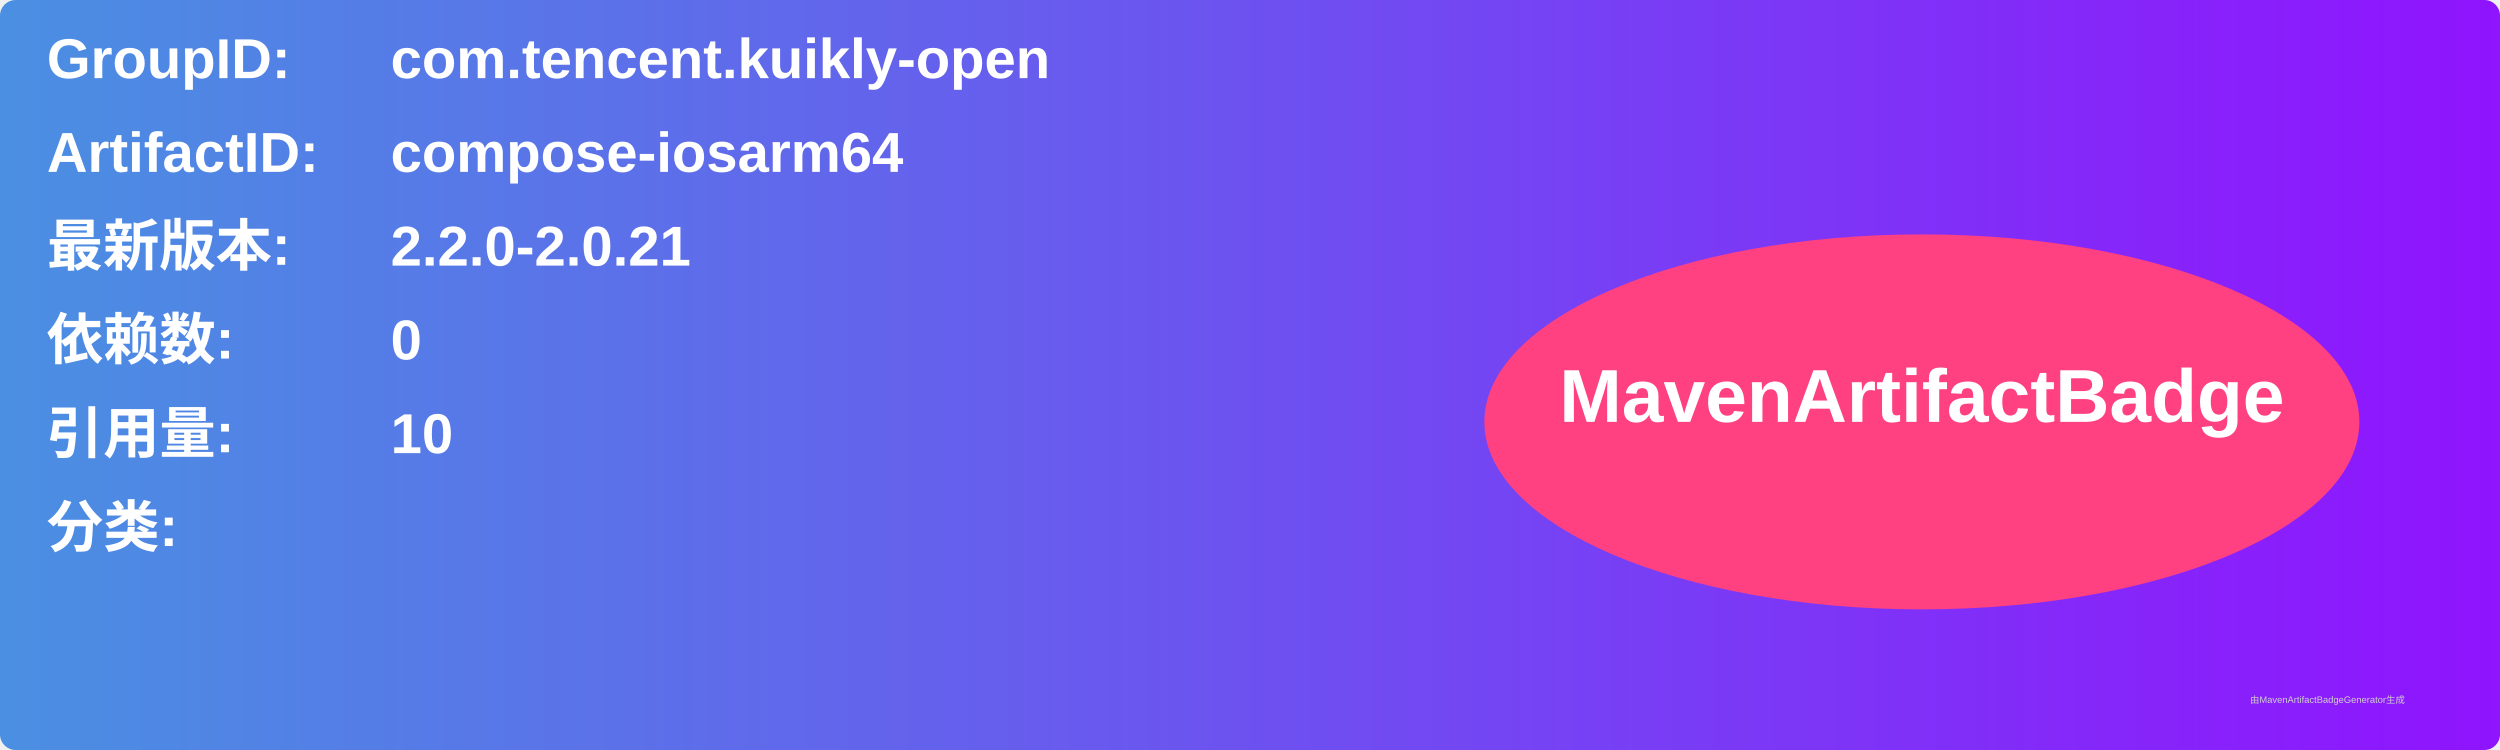
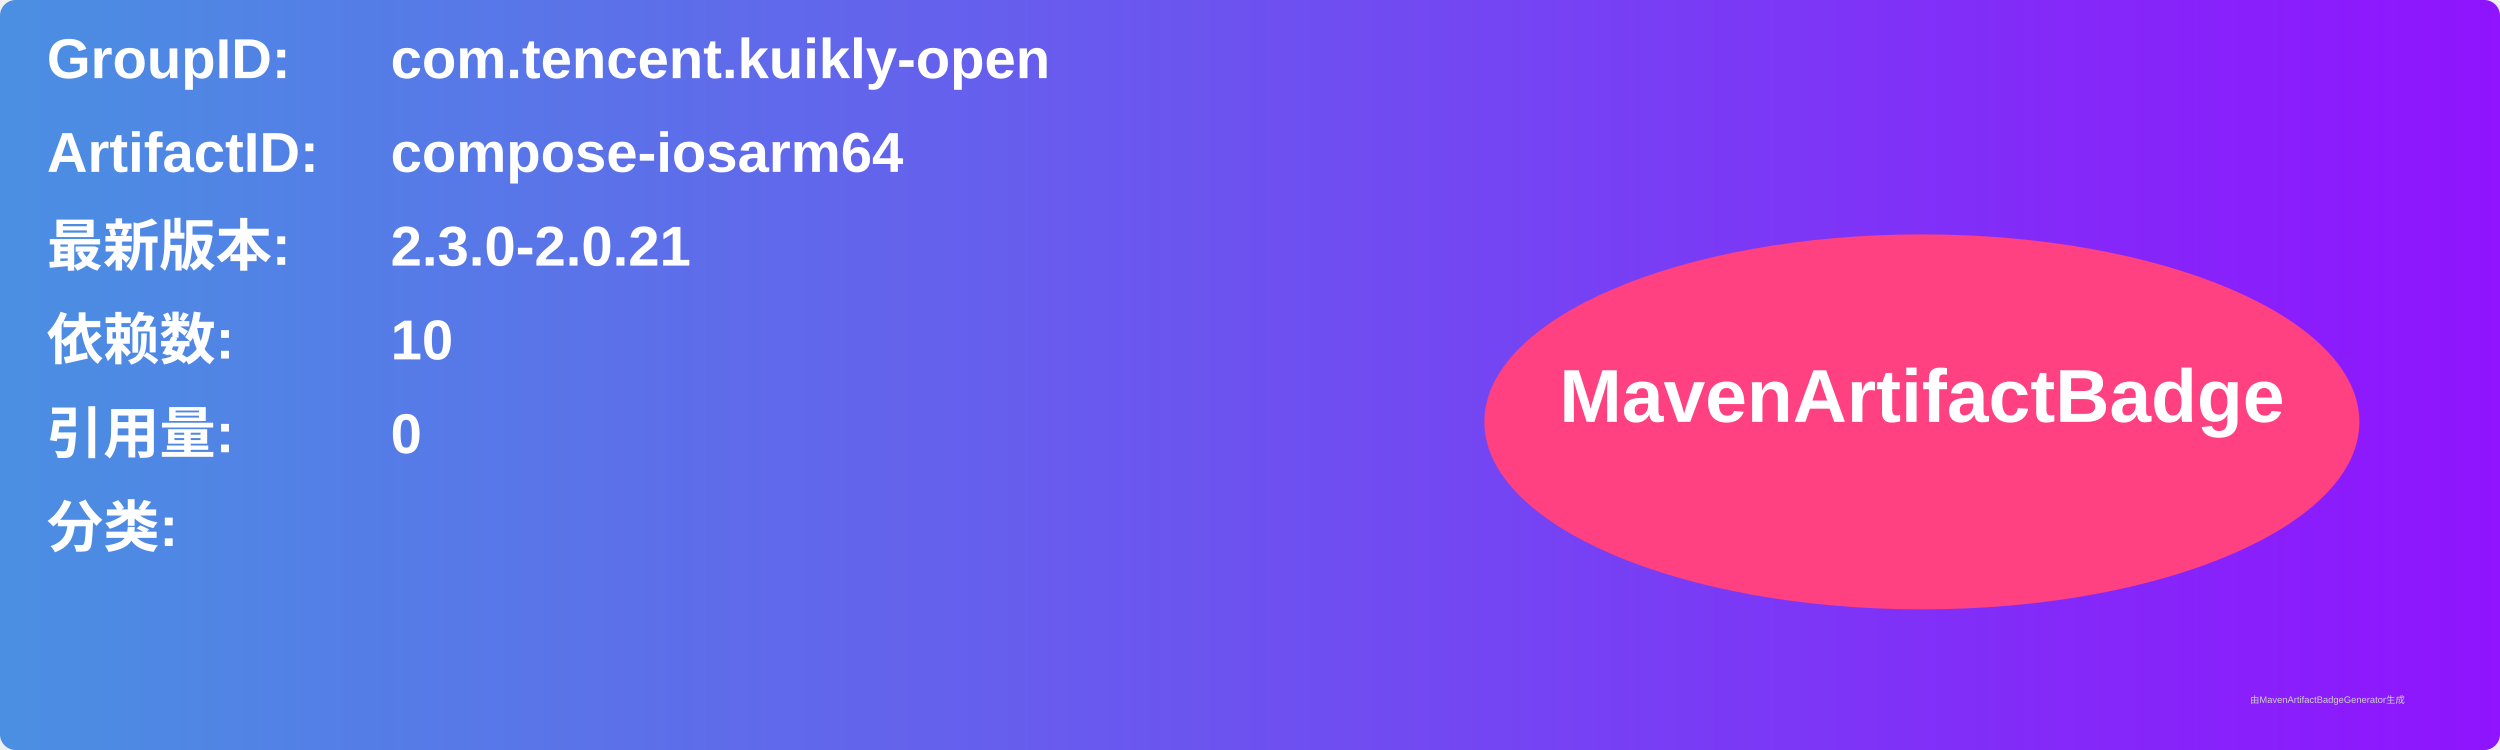
<svg xmlns="http://www.w3.org/2000/svg" width="800" height="240" viewBox="0 0 800 240">
  <linearGradient id="grad" x1="0%" y1="0%" x2="100%" y2="0%">
    <stop offset="0%" stop-color="#4a90e2" />
    <stop offset="100%" stop-color="#9013fe" />
  </linearGradient>
  <rect width="100%" height="100%" rx="5" ry="5" fill="url(#grad)" />
  <g transform="translate(15, 15)">
    <text x="0" y="10" font-family="Arial" font-size="18" fill="white" font-weight="bold" width="260">GroupID:</text>
    <text x="110" y="10" font-family="Arial" font-size="18" fill="white" font-weight="bold" width="460">com.tencent.kuikly-open</text>
    <text x="0" y="40" font-family="Arial" font-size="18" fill="white" font-weight="bold" width="260">ArtifactID:</text>
    <text x="110" y="40" font-family="Arial" font-size="18" fill="white" font-weight="bold" width="460">compose-iosarm64</text>
    <text x="0" y="70" font-family="Arial" font-size="18" fill="white" font-weight="bold">最新版本:</text>
    <text x="110" y="70" font-family="Arial" font-size="18" fill="white" font-weight="bold">
-       <tspan font-weight="bold">2.2.0-2.0.21</tspan>
+       <tspan font-weight="bold">2.3.0-2.0.21</tspan>
    </text>
    <text x="0" y="100" font-family="Arial" font-size="18" fill="white" font-weight="bold">依赖数: </text>
    <text x="110" y="100" font-family="Arial" font-size="18" fill="white">
-       <tspan font-weight="bold">0</tspan>
+       <tspan font-weight="bold">10</tspan>
    </text>
    <text x="0" y="130" font-family="Arial" font-size="18" fill="white" font-weight="bold">引用量: </text>
    <text x="110" y="130" font-family="Arial" font-size="18" fill="white">
-       <tspan font-weight="bold">10</tspan>
+       <tspan font-weight="bold">0</tspan>
    </text>
    <text x="0" y="160" font-family="Arial" font-size="18" fill="white" font-weight="bold">分类:</text>
    <text x="10" y="190" font-family="Arial" font-size="10" fill="white">
      <tspan font-weight="bold" />
    </text>
    <ellipse cx="600" cy="120" rx="140" ry="60" fill="#ff4081" />
    <text x="600" y="120" text-anchor="middle" font-family="Arial" font-size="24" fill="white" font-weight="bold">MavenArtifactBadge</text>
  </g>
  <text x="720" y="225" font-family="Arial" font-size="3" fill="#d0d0d0">由MavenArtifactBadgeGenerator生成</text>
</svg>
